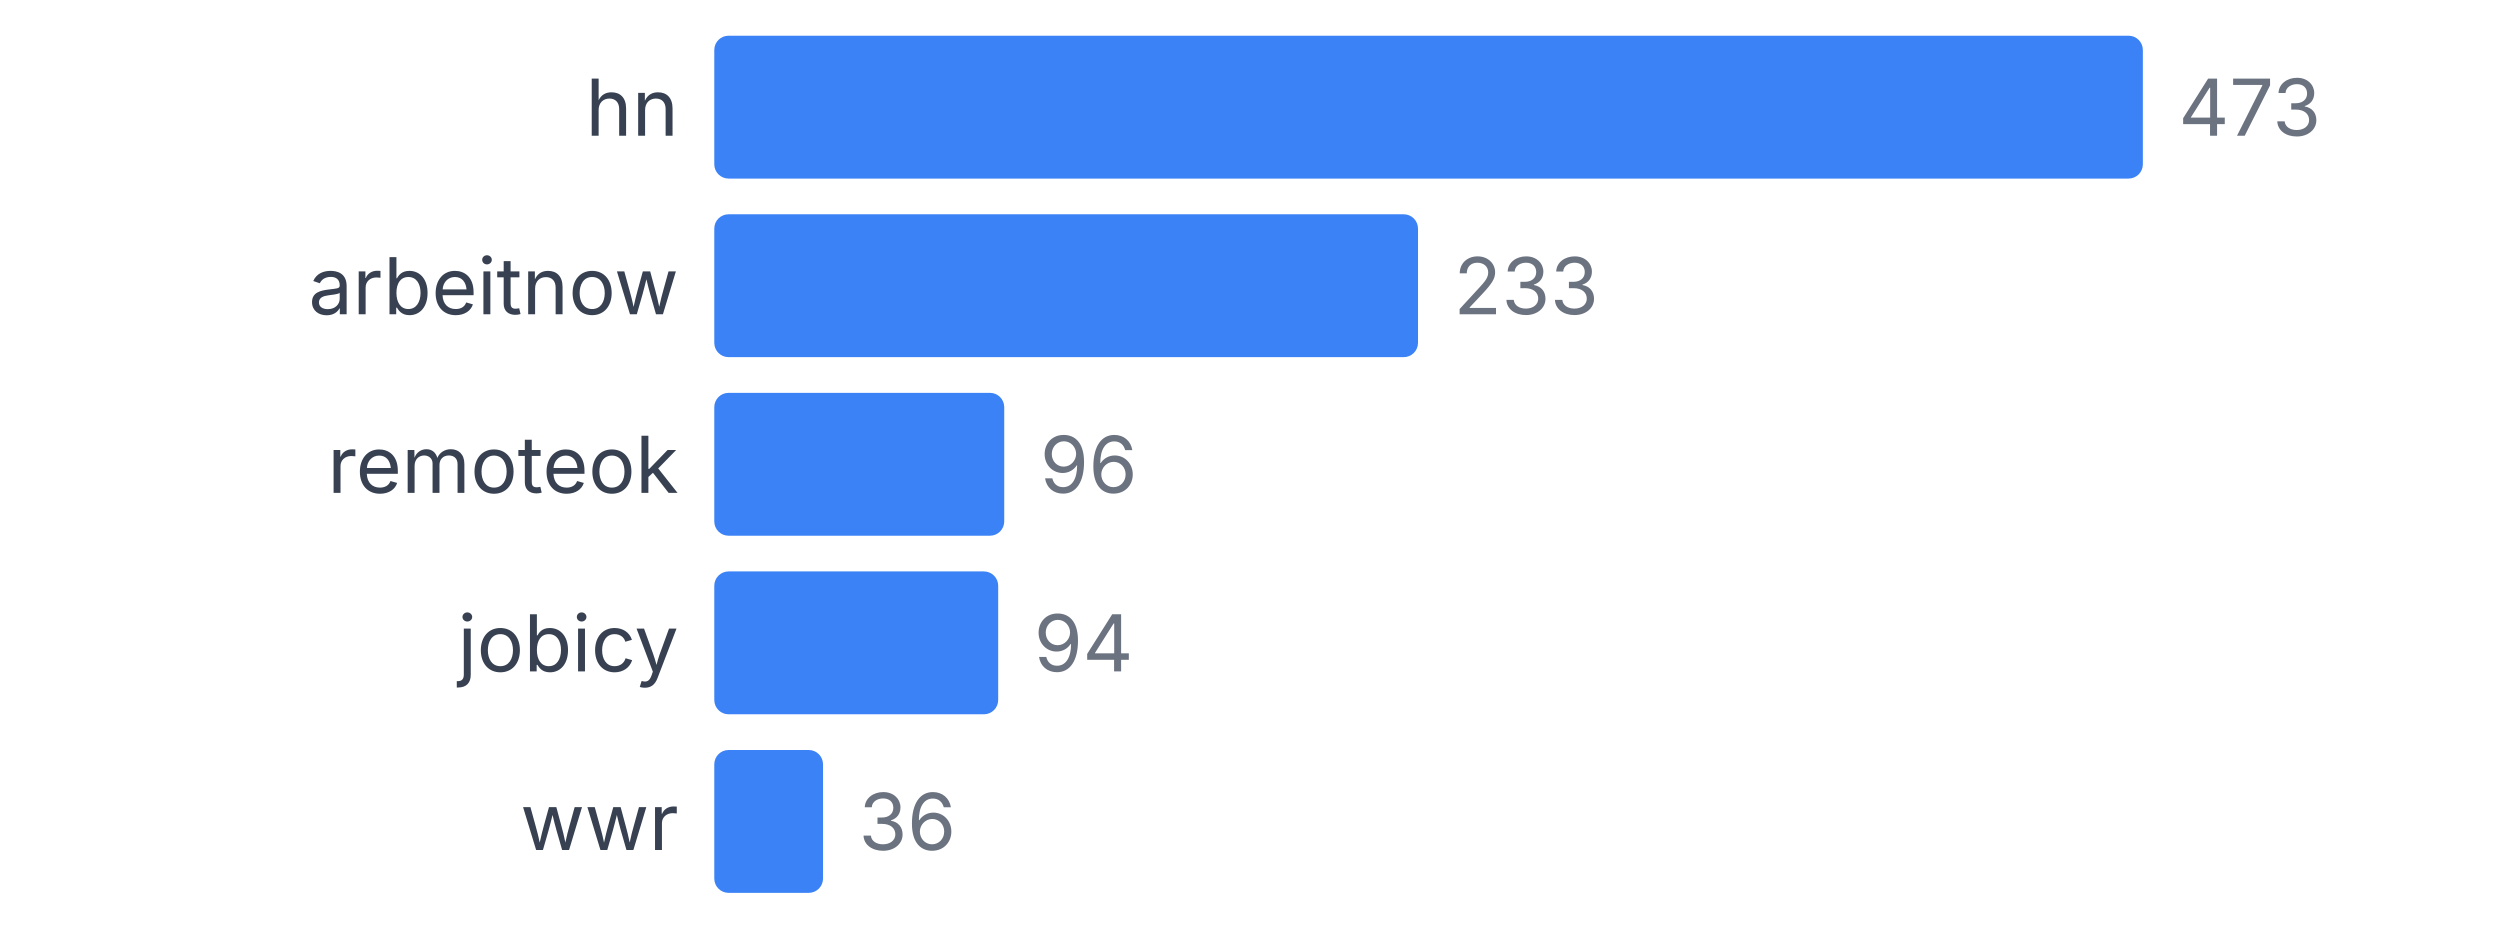
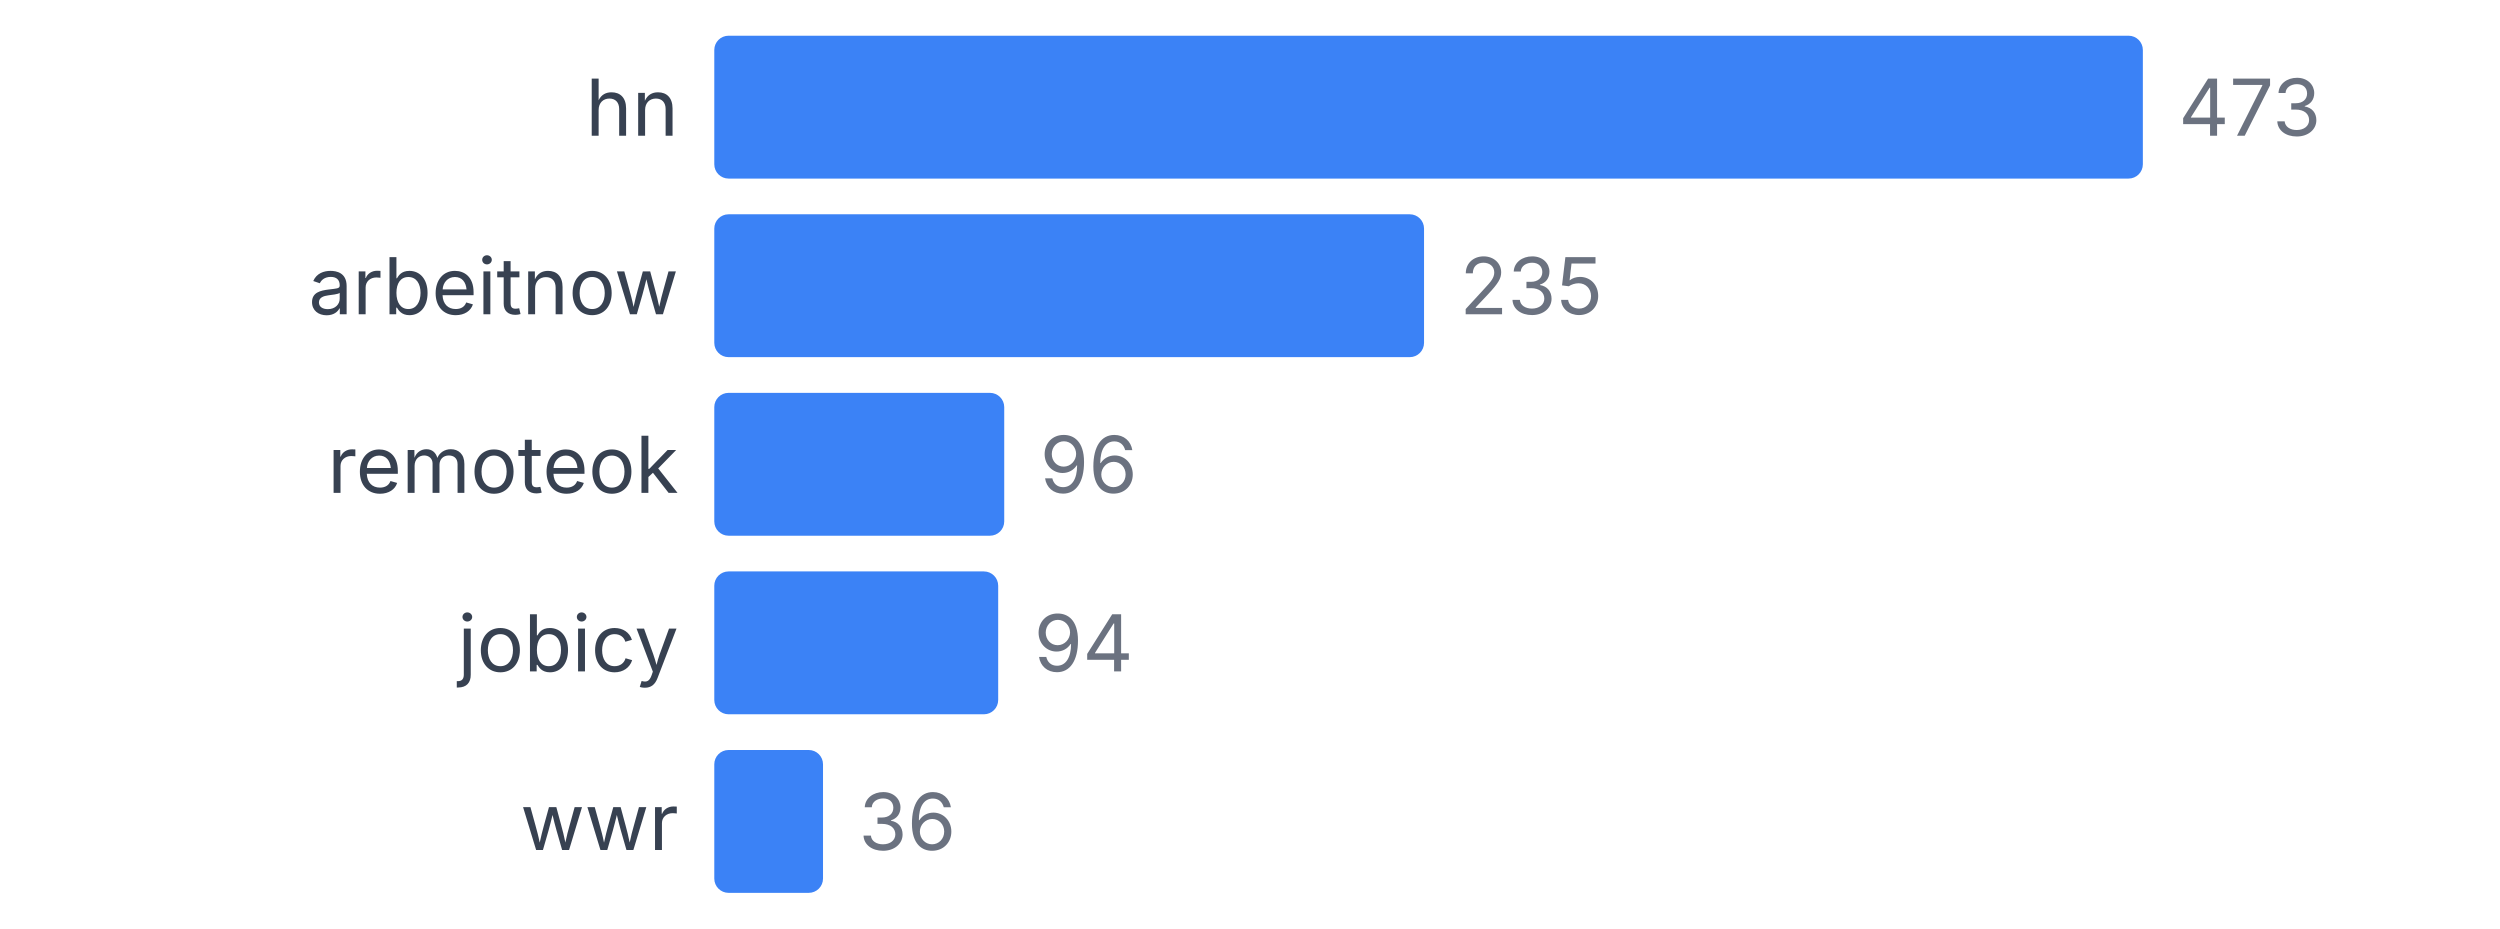
<svg xmlns="http://www.w3.org/2000/svg" width="350" height="130" viewBox="0 0 350 130">
  <style>
    text { font-family: system-ui, -apple-system, sans-serif; }
  </style>
  <text x="95" y="19" text-anchor="end" font-size="11" fill="#374151">hn</text>
  <rect x="100" y="5" width="200" height="20" fill="#3b82f6" rx="2" />
  <text x="305" y="19" font-size="11" fill="#6b7280">473</text>
  <text x="95" y="44" text-anchor="end" font-size="11" fill="#374151">arbeitnow</text>
-   <rect x="100" y="30" width="98.52" height="20" fill="#3b82f6" rx="2" />
-   <text x="203.52" y="44" font-size="11" fill="#6b7280">233</text>
+   <rect x="100" y="30" width="99.366" height="20" fill="#3b82f6" rx="2" />
+   <text x="204.366" y="44" font-size="11" fill="#6b7280">235</text>
  <text x="95" y="69" text-anchor="end" font-size="11" fill="#374151">remoteok</text>
  <rect x="100" y="55" width="40.592" height="20" fill="#3b82f6" rx="2" />
  <text x="145.592" y="69" font-size="11" fill="#6b7280">96</text>
  <text x="95" y="94" text-anchor="end" font-size="11" fill="#374151">jobicy</text>
  <rect x="100" y="80" width="39.746" height="20" fill="#3b82f6" rx="2" />
  <text x="144.746" y="94" font-size="11" fill="#6b7280">94</text>
  <text x="95" y="119" text-anchor="end" font-size="11" fill="#374151">wwr</text>
  <rect x="100" y="105" width="15.222" height="20" fill="#3b82f6" rx="2" />
  <text x="120.222" y="119" font-size="11" fill="#6b7280">36</text>
</svg>
